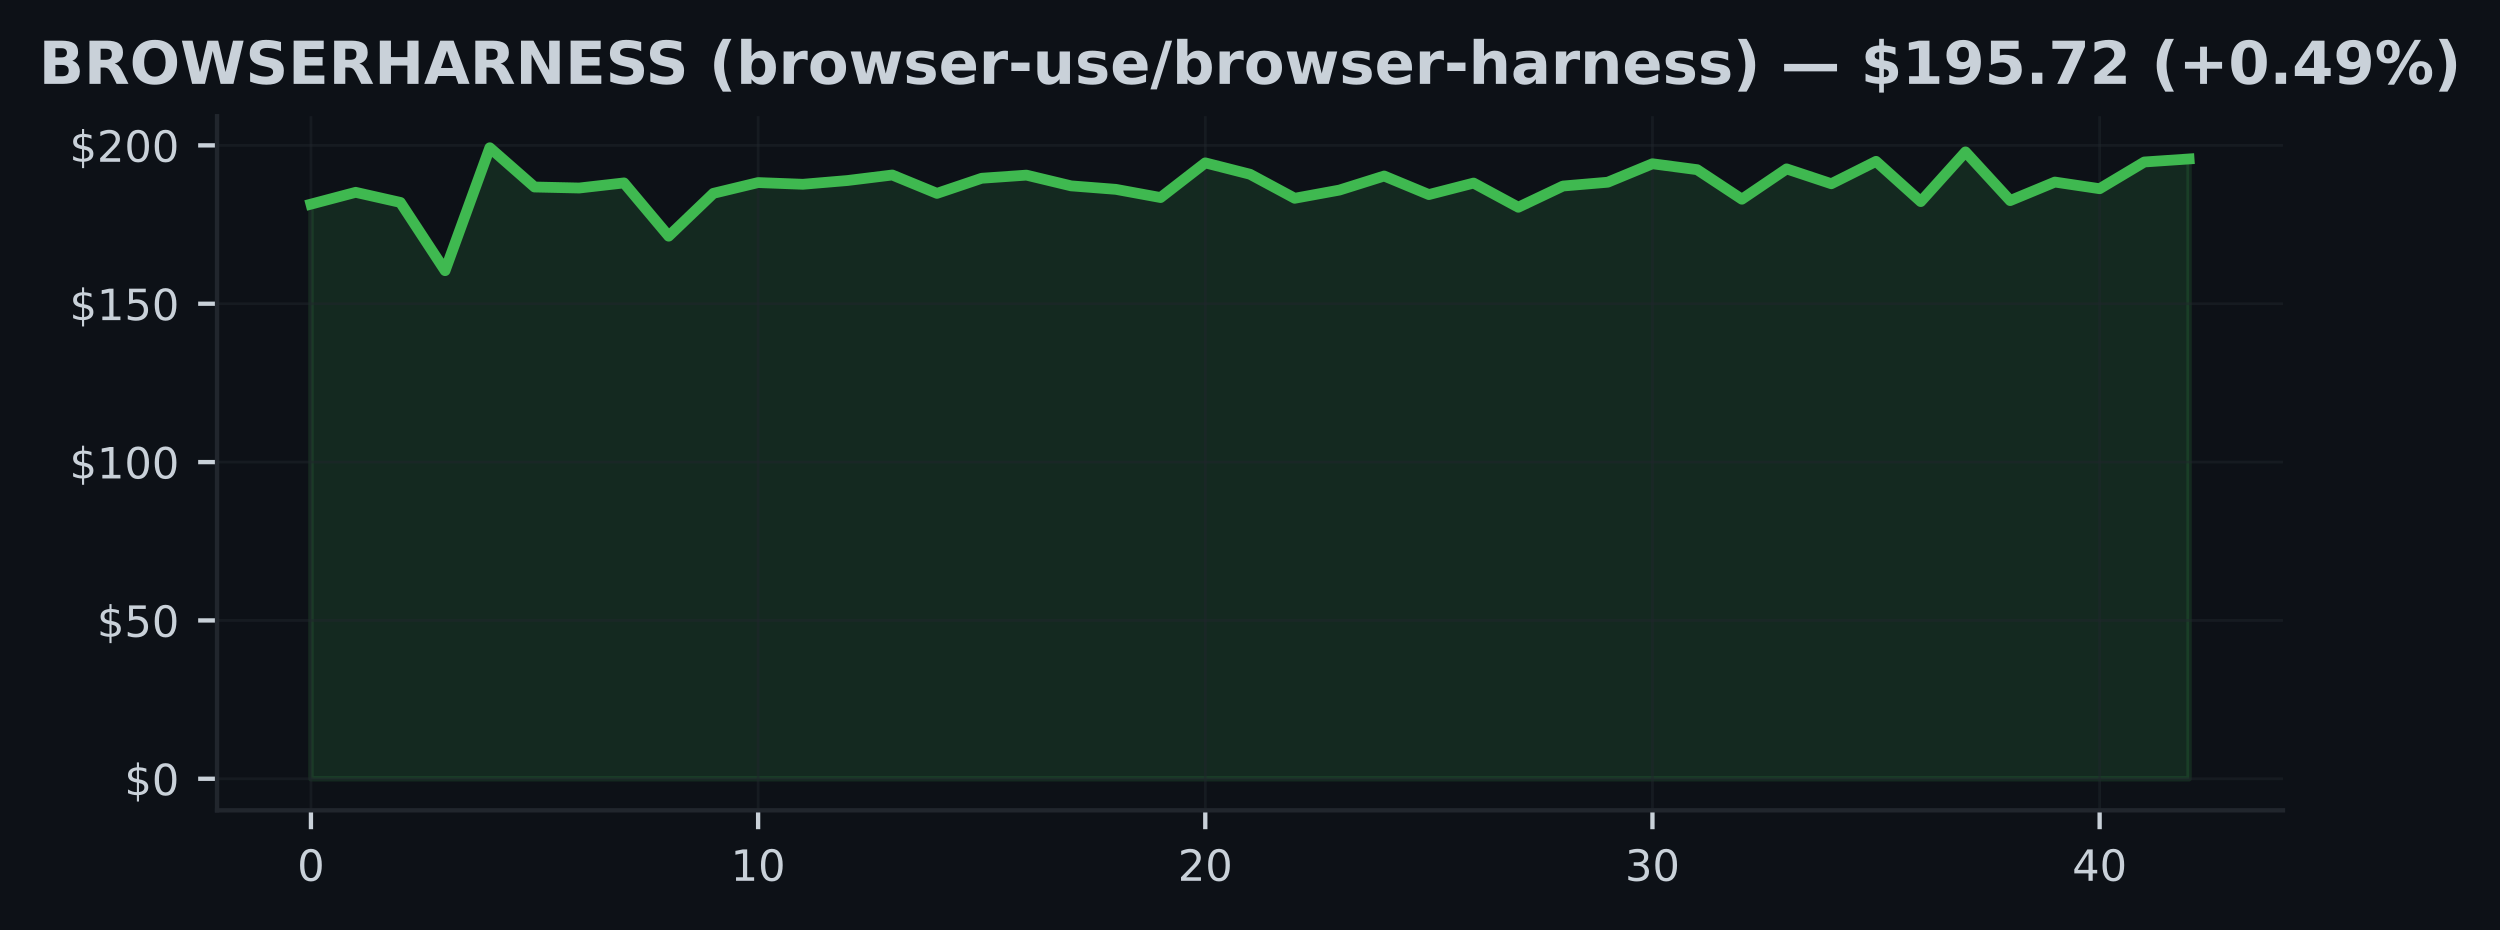
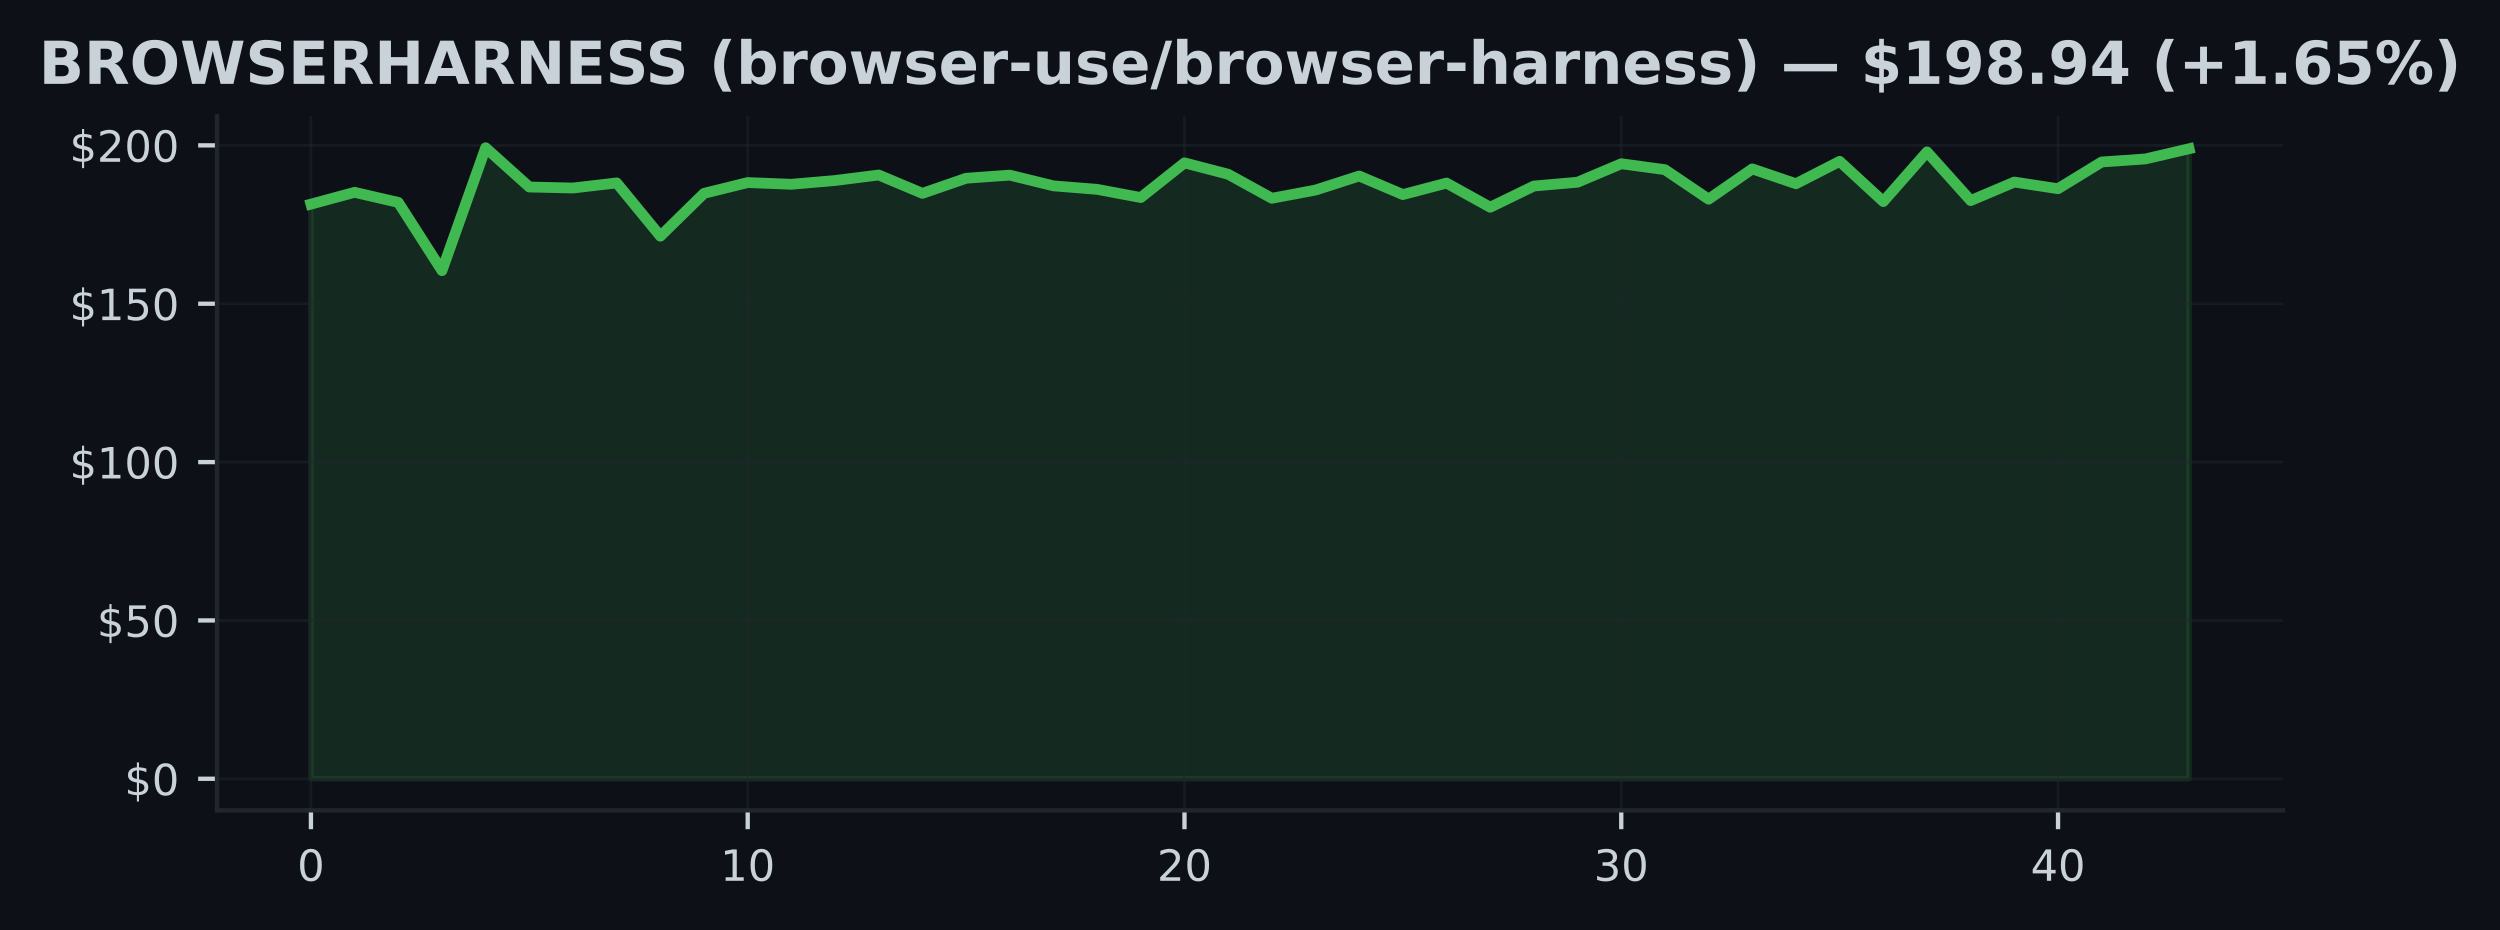
<svg xmlns="http://www.w3.org/2000/svg" xmlns:xlink="http://www.w3.org/1999/xlink" width="463.76pt" height="172.518pt" viewBox="0 0 463.76 172.518" version="1.1">
  <defs>
    <style type="text/css">*{stroke-linejoin: round; stroke-linecap: butt}</style>
  </defs>
  <g id="figure_1">
    <g id="patch_1">
      <path d="M 0 172.518  L 463.76 172.518  L 463.76 0  L 0 0  z " style="fill: #0d1117" />
    </g>
    <g id="axes_1">
      <g id="patch_2">
        <path d="M 40.26 150.318  L 423.5 150.318  L 423.5 21.558  L 40.26 21.558  z " style="fill: #0d1117" />
      </g>
      <g id="FillBetweenPolyCollection_1">
        <defs>
-           <path id="m1621b77b26" d="M 57.68 -28.053  L 57.68 -134.65  L 65.975 -136.841  L 74.271 -134.967  L 82.566 -122.313  L 90.861 -145.107  L 99.156 -137.828  L 107.452 -137.64  L 115.747 -138.586  L 124.042 -128.711  L 132.337 -136.653  L 140.633 -138.651  L 148.928 -138.334  L 157.223 -139.033  L 165.518 -140.055  L 173.813 -136.648  L 182.109 -139.45  L 190.404 -140.031  L 198.699 -138.04  L 206.994 -137.394  L 215.29 -135.872  L 223.585 -142.305  L 231.88 -140.196  L 240.175 -135.737  L 248.471 -137.259  L 256.766 -139.867  L 265.061 -136.424  L 273.356 -138.557  L 281.652 -134.074  L 289.947 -138.011  L 298.242 -138.716  L 306.537 -142.141  L 314.833 -141.042  L 323.128 -135.567  L 331.423 -141.189  L 339.718 -138.434  L 348.013 -142.587  L 356.309 -135.126  L 364.604 -144.338  L 372.899 -135.308  L 381.194 -138.745  L 389.49 -137.511  L 397.785 -142.47  L 406.08 -143.033  L 406.08 -28.053  L 406.08 -28.053  L 397.785 -28.053  L 389.49 -28.053  L 381.194 -28.053  L 372.899 -28.053  L 364.604 -28.053  L 356.309 -28.053  L 348.013 -28.053  L 339.718 -28.053  L 331.423 -28.053  L 323.128 -28.053  L 314.833 -28.053  L 306.537 -28.053  L 298.242 -28.053  L 289.947 -28.053  L 281.652 -28.053  L 273.356 -28.053  L 265.061 -28.053  L 256.766 -28.053  L 248.471 -28.053  L 240.175 -28.053  L 231.88 -28.053  L 223.585 -28.053  L 215.29 -28.053  L 206.994 -28.053  L 198.699 -28.053  L 190.404 -28.053  L 182.109 -28.053  L 173.813 -28.053  L 165.518 -28.053  L 157.223 -28.053  L 148.928 -28.053  L 140.633 -28.053  L 132.337 -28.053  L 124.042 -28.053  L 115.747 -28.053  L 107.452 -28.053  L 99.156 -28.053  L 90.861 -28.053  L 82.566 -28.053  L 74.271 -28.053  L 65.975 -28.053  L 57.68 -28.053  z " style="stroke: #3fb950; stroke-opacity: 0.15" />
+           <path id="me606042636" d="M 57.68 -28.053  L 57.68 -134.65  L 65.782 -136.841  L 73.885 -134.967  L 81.987 -122.313  L 90.089 -145.107  L 98.192 -137.828  L 106.294 -137.64  L 114.396 -138.586  L 122.499 -128.711  L 130.601 -136.653  L 138.703 -138.651  L 146.806 -138.334  L 154.908 -139.033  L 163.01 -140.055  L 171.113 -136.648  L 179.215 -139.45  L 187.317 -140.031  L 195.42 -138.04  L 203.522 -137.394  L 211.624 -135.872  L 219.727 -142.305  L 227.829 -140.196  L 235.931 -135.737  L 244.034 -137.259  L 252.136 -139.867  L 260.238 -136.424  L 268.341 -138.557  L 276.443 -134.074  L 284.545 -138.011  L 292.648 -138.716  L 300.75 -142.141  L 308.852 -141.042  L 316.955 -135.567  L 325.057 -141.189  L 333.159 -138.434  L 341.262 -142.587  L 349.364 -135.126  L 357.466 -144.338  L 365.569 -135.308  L 373.671 -138.745  L 381.773 -137.511  L 389.876 -142.47  L 397.978 -143.033  L 406.08 -144.925  L 406.08 -28.053  L 406.08 -28.053  L 397.978 -28.053  L 389.876 -28.053  L 381.773 -28.053  L 373.671 -28.053  L 365.569 -28.053  L 357.466 -28.053  L 349.364 -28.053  L 341.262 -28.053  L 333.159 -28.053  L 325.057 -28.053  L 316.955 -28.053  L 308.852 -28.053  L 300.75 -28.053  L 292.648 -28.053  L 284.545 -28.053  L 276.443 -28.053  L 268.341 -28.053  L 260.238 -28.053  L 252.136 -28.053  L 244.034 -28.053  L 235.931 -28.053  L 227.829 -28.053  L 219.727 -28.053  L 211.624 -28.053  L 203.522 -28.053  L 195.42 -28.053  L 187.317 -28.053  L 179.215 -28.053  L 171.113 -28.053  L 163.01 -28.053  L 154.908 -28.053  L 146.806 -28.053  L 138.703 -28.053  L 130.601 -28.053  L 122.499 -28.053  L 114.396 -28.053  L 106.294 -28.053  L 98.192 -28.053  L 90.089 -28.053  L 81.987 -28.053  L 73.885 -28.053  L 65.782 -28.053  L 57.68 -28.053  z " style="stroke: #3fb950; stroke-opacity: 0.15" />
        </defs>
-         <g clip-path="url(#pc446d6e7af)">
-           <use xlink:href="#m1621b77b26" x="0" y="172.518" style="fill: #3fb950; fill-opacity: 0.15; stroke: #3fb950; stroke-opacity: 0.15" />
+         <g clip-path="url(#pb48c96a2be)">
+           <use xlink:href="#me606042636" x="0" y="172.518" style="fill: #3fb950; fill-opacity: 0.15; stroke: #3fb950; stroke-opacity: 0.15" />
        </g>
      </g>
      <g id="matplotlib.axis_1">
        <g id="xtick_1">
          <g id="line2d_1">
-             <path d="M 57.68 150.318  L 57.68 21.558  " clip-path="url(#pc446d6e7af)" style="fill: none; stroke: #21262d; stroke-opacity: 0.5; stroke-width: 0.5; stroke-linecap: square" />
+             <path d="M 57.68 150.318  L 57.68 21.558  " clip-path="url(#pb48c96a2be)" style="fill: none; stroke: #21262d; stroke-opacity: 0.5; stroke-width: 0.5; stroke-linecap: square" />
          </g>
          <g id="line2d_2">
            <defs>
-               <path id="mf101bcd5a7" d="M 0 0  L 0 3.5  " style="stroke: #c9d1d9; stroke-width: 0.8" />
+               <path id="mbab43bdc6f" d="M 0 0  L 0 3.5  " style="stroke: #c9d1d9; stroke-width: 0.8" />
            </defs>
            <g>
-               <use xlink:href="#mf101bcd5a7" x="57.68" y="150.318" style="fill: #c9d1d9; stroke: #c9d1d9; stroke-width: 0.8" />
+               <use xlink:href="#mbab43bdc6f" x="57.68" y="150.318" style="fill: #c9d1d9; stroke: #c9d1d9; stroke-width: 0.8" />
            </g>
          </g>
          <g id="text_1">
            <g style="fill: #c9d1d9" transform="translate(55.13516 163.3964) scale(0.08 -0.08)">
              <defs>
                <path id="DejaVuSans-13" d="M 2034 4250  Q 1547 4250 1301 3770  Q 1056 3291 1056 2328  Q 1056 1369 1301 889  Q 1547 409 2034 409  Q 2525 409 2770 889  Q 3016 1369 3016 2328  Q 3016 3291 2770 3770  Q 2525 4250 2034 4250  z M 2034 4750  Q 2819 4750 3233 4129  Q 3647 3509 3647 2328  Q 3647 1150 3233 529  Q 2819 -91 2034 -91  Q 1250 -91 836 529  Q 422 1150 422 2328  Q 422 3509 836 4129  Q 1250 4750 2034 4750  z " transform="scale(0.015625)" />
              </defs>
              <use xlink:href="#DejaVuSans-13" />
            </g>
          </g>
        </g>
        <g id="xtick_2">
          <g id="line2d_3">
-             <path d="M 140.633 150.318  L 140.633 21.558  " clip-path="url(#pc446d6e7af)" style="fill: none; stroke: #21262d; stroke-opacity: 0.5; stroke-width: 0.5; stroke-linecap: square" />
+             <path d="M 138.703 150.318  L 138.703 21.558  " clip-path="url(#pb48c96a2be)" style="fill: none; stroke: #21262d; stroke-opacity: 0.5; stroke-width: 0.5; stroke-linecap: square" />
          </g>
          <g id="line2d_4">
            <g>
-               <use xlink:href="#mf101bcd5a7" x="140.633" y="150.318" style="fill: #c9d1d9; stroke: #c9d1d9; stroke-width: 0.8" />
+               <use xlink:href="#mbab43bdc6f" x="138.703" y="150.318" style="fill: #c9d1d9; stroke: #c9d1d9; stroke-width: 0.8" />
            </g>
          </g>
          <g id="text_2">
-             <g style="fill: #c9d1d9" transform="translate(135.5425 163.3964) scale(0.08 -0.08)">
+             <g style="fill: #c9d1d9" transform="translate(133.6134 163.3964) scale(0.08 -0.08)">
              <defs>
                <path id="DejaVuSans-14" d="M 794 531  L 1825 531  L 1825 4091  L 703 3866  L 703 4441  L 1819 4666  L 2450 4666  L 2450 531  L 3481 531  L 3481 0  L 794 0  L 794 531  z " transform="scale(0.015625)" />
              </defs>
              <use xlink:href="#DejaVuSans-14" />
              <use xlink:href="#DejaVuSans-13" transform="translate(63.625 0)" />
            </g>
          </g>
        </g>
        <g id="xtick_3">
          <g id="line2d_5">
-             <path d="M 223.585 150.318  L 223.585 21.558  " clip-path="url(#pc446d6e7af)" style="fill: none; stroke: #21262d; stroke-opacity: 0.5; stroke-width: 0.5; stroke-linecap: square" />
+             <path d="M 219.727 150.318  L 219.727 21.558  " clip-path="url(#pb48c96a2be)" style="fill: none; stroke: #21262d; stroke-opacity: 0.5; stroke-width: 0.5; stroke-linecap: square" />
          </g>
          <g id="line2d_6">
            <g>
-               <use xlink:href="#mf101bcd5a7" x="223.585" y="150.318" style="fill: #c9d1d9; stroke: #c9d1d9; stroke-width: 0.8" />
+               <use xlink:href="#mbab43bdc6f" x="219.727" y="150.318" style="fill: #c9d1d9; stroke: #c9d1d9; stroke-width: 0.8" />
            </g>
          </g>
          <g id="text_3">
-             <g style="fill: #c9d1d9" transform="translate(218.4949 163.3964) scale(0.08 -0.08)">
+             <g style="fill: #c9d1d9" transform="translate(214.6367 163.3964) scale(0.08 -0.08)">
              <defs>
                <path id="DejaVuSans-15" d="M 1228 531  L 3431 531  L 3431 0  L 469 0  L 469 531  Q 828 903 1448 1529  Q 2069 2156 2228 2338  Q 2531 2678 2651 2914  Q 2772 3150 2772 3378  Q 2772 3750 2511 3984  Q 2250 4219 1831 4219  Q 1534 4219 1204 4116  Q 875 4013 500 3803  L 500 4441  Q 881 4594 1212 4672  Q 1544 4750 1819 4750  Q 2544 4750 2975 4387  Q 3406 4025 3406 3419  Q 3406 3131 3298 2873  Q 3191 2616 2906 2266  Q 2828 2175 2409 1742  Q 1991 1309 1228 531  z " transform="scale(0.015625)" />
              </defs>
              <use xlink:href="#DejaVuSans-15" />
              <use xlink:href="#DejaVuSans-13" transform="translate(63.625 0)" />
            </g>
          </g>
        </g>
        <g id="xtick_4">
          <g id="line2d_7">
-             <path d="M 306.537 150.318  L 306.537 21.558  " clip-path="url(#pc446d6e7af)" style="fill: none; stroke: #21262d; stroke-opacity: 0.5; stroke-width: 0.5; stroke-linecap: square" />
+             <path d="M 300.75 150.318  L 300.75 21.558  " clip-path="url(#pb48c96a2be)" style="fill: none; stroke: #21262d; stroke-opacity: 0.5; stroke-width: 0.5; stroke-linecap: square" />
          </g>
          <g id="line2d_8">
            <g>
-               <use xlink:href="#mf101bcd5a7" x="306.537" y="150.318" style="fill: #c9d1d9; stroke: #c9d1d9; stroke-width: 0.8" />
+               <use xlink:href="#mbab43bdc6f" x="300.75" y="150.318" style="fill: #c9d1d9; stroke: #c9d1d9; stroke-width: 0.8" />
            </g>
          </g>
          <g id="text_4">
-             <g style="fill: #c9d1d9" transform="translate(301.4473 163.3964) scale(0.08 -0.08)">
+             <g style="fill: #c9d1d9" transform="translate(295.6599 163.3964) scale(0.08 -0.08)">
              <defs>
                <path id="DejaVuSans-16" d="M 2597 2516  Q 3050 2419 3304 2112  Q 3559 1806 3559 1356  Q 3559 666 3084 287  Q 2609 -91 1734 -91  Q 1441 -91 1130 -33  Q 819 25 488 141  L 488 750  Q 750 597 1062 519  Q 1375 441 1716 441  Q 2309 441 2620 675  Q 2931 909 2931 1356  Q 2931 1769 2642 2001  Q 2353 2234 1838 2234  L 1294 2234  L 1294 2753  L 1863 2753  Q 2328 2753 2575 2939  Q 2822 3125 2822 3475  Q 2822 3834 2567 4026  Q 2313 4219 1838 4219  Q 1578 4219 1281 4162  Q 984 4106 628 3988  L 628 4550  Q 988 4650 1302 4700  Q 1616 4750 1894 4750  Q 2613 4750 3031 4423  Q 3450 4097 3450 3541  Q 3450 3153 3228 2886  Q 3006 2619 2597 2516  z " transform="scale(0.015625)" />
              </defs>
              <use xlink:href="#DejaVuSans-16" />
              <use xlink:href="#DejaVuSans-13" transform="translate(63.625 0)" />
            </g>
          </g>
        </g>
        <g id="xtick_5">
          <g id="line2d_9">
-             <path d="M 389.49 150.318  L 389.49 21.558  " clip-path="url(#pc446d6e7af)" style="fill: none; stroke: #21262d; stroke-opacity: 0.5; stroke-width: 0.5; stroke-linecap: square" />
+             <path d="M 381.773 150.318  L 381.773 21.558  " clip-path="url(#pb48c96a2be)" style="fill: none; stroke: #21262d; stroke-opacity: 0.5; stroke-width: 0.5; stroke-linecap: square" />
          </g>
          <g id="line2d_10">
            <g>
-               <use xlink:href="#mf101bcd5a7" x="389.49" y="150.318" style="fill: #c9d1d9; stroke: #c9d1d9; stroke-width: 0.8" />
+               <use xlink:href="#mbab43bdc6f" x="381.773" y="150.318" style="fill: #c9d1d9; stroke: #c9d1d9; stroke-width: 0.8" />
            </g>
          </g>
          <g id="text_5">
-             <g style="fill: #c9d1d9" transform="translate(384.3997 163.3964) scale(0.08 -0.08)">
+             <g style="fill: #c9d1d9" transform="translate(376.6832 163.3964) scale(0.08 -0.08)">
              <defs>
                <path id="DejaVuSans-17" d="M 2419 4116  L 825 1625  L 2419 1625  L 2419 4116  z M 2253 4666  L 3047 4666  L 3047 1625  L 3713 1625  L 3713 1100  L 3047 1100  L 3047 0  L 2419 0  L 2419 1100  L 313 1100  L 313 1709  L 2253 4666  z " transform="scale(0.015625)" />
              </defs>
              <use xlink:href="#DejaVuSans-17" />
              <use xlink:href="#DejaVuSans-13" transform="translate(63.625 0)" />
            </g>
          </g>
        </g>
      </g>
      <g id="matplotlib.axis_2">
        <g id="ytick_1">
          <g id="line2d_11">
-             <path d="M 40.26 144.466  L 423.5 144.466  " clip-path="url(#pc446d6e7af)" style="fill: none; stroke: #21262d; stroke-opacity: 0.5; stroke-width: 0.5; stroke-linecap: square" />
+             <path d="M 40.26 144.466  L 423.5 144.466  " clip-path="url(#pb48c96a2be)" style="fill: none; stroke: #21262d; stroke-opacity: 0.5; stroke-width: 0.5; stroke-linecap: square" />
          </g>
          <g id="line2d_12">
            <defs>
-               <path id="m8828576a50" d="M 0 0  L -3.5 0  " style="stroke: #c9d1d9; stroke-width: 0.8" />
+               <path id="me2afffc060" d="M 0 0  L -3.5 0  " style="stroke: #c9d1d9; stroke-width: 0.8" />
            </defs>
            <g>
-               <use xlink:href="#m8828576a50" x="40.26" y="144.466" style="fill: #c9d1d9; stroke: #c9d1d9; stroke-width: 0.8" />
+               <use xlink:href="#me2afffc060" x="40.26" y="144.466" style="fill: #c9d1d9; stroke: #c9d1d9; stroke-width: 0.8" />
            </g>
          </g>
          <g id="text_6">
            <g style="fill: #c9d1d9" transform="translate(23.08016 147.5049) scale(0.08 -0.08)">
              <defs>
                <path id="DejaVuSans-7" d="M 2163 -941  L 1850 -941  L 1847 0  Q 1519 6 1191 76  Q 863 147 531 288  L 531 850  Q 850 650 1176 548  Q 1503 447 1850 444  L 1850 1869  Q 1159 1981 845 2250  Q 531 2519 531 2988  Q 531 3497 872 3790  Q 1213 4084 1850 4128  L 1850 4863  L 2163 4863  L 2163 4138  Q 2453 4125 2725 4076  Q 2997 4028 3256 3944  L 3256 3397  Q 2997 3528 2723 3600  Q 2450 3672 2163 3684  L 2163 2350  Q 2872 2241 3206 1959  Q 3541 1678 3541 1191  Q 3541 663 3186 358  Q 2831 53 2163 6  L 2163 -941  z M 1850 2406  L 1850 3688  Q 1488 3647 1297 3481  Q 1106 3316 1106 3041  Q 1106 2772 1282 2622  Q 1459 2472 1850 2406  z M 2163 1806  L 2163 453  Q 2559 506 2761 678  Q 2963 850 2963 1131  Q 2963 1406 2770 1568  Q 2578 1731 2163 1806  z " transform="scale(0.015625)" />
              </defs>
              <use xlink:href="#DejaVuSans-7" />
              <use xlink:href="#DejaVuSans-13" transform="translate(63.625 0)" />
            </g>
          </g>
        </g>
        <g id="ytick_2">
          <g id="line2d_13">
-             <path d="M 40.26 115.092  L 423.5 115.092  " clip-path="url(#pc446d6e7af)" style="fill: none; stroke: #21262d; stroke-opacity: 0.5; stroke-width: 0.5; stroke-linecap: square" />
+             <path d="M 40.26 115.092  L 423.5 115.092  " clip-path="url(#pb48c96a2be)" style="fill: none; stroke: #21262d; stroke-opacity: 0.5; stroke-width: 0.5; stroke-linecap: square" />
          </g>
          <g id="line2d_14">
            <g>
-               <use xlink:href="#m8828576a50" x="40.26" y="115.092" style="fill: #c9d1d9; stroke: #c9d1d9; stroke-width: 0.8" />
+               <use xlink:href="#me2afffc060" x="40.26" y="115.092" style="fill: #c9d1d9; stroke: #c9d1d9; stroke-width: 0.8" />
            </g>
          </g>
          <g id="text_7">
            <g style="fill: #c9d1d9" transform="translate(17.99016 118.1311) scale(0.08 -0.08)">
              <defs>
                <path id="DejaVuSans-18" d="M 691 4666  L 3169 4666  L 3169 4134  L 1269 4134  L 1269 2991  Q 1406 3038 1543 3061  Q 1681 3084 1819 3084  Q 2600 3084 3056 2656  Q 3513 2228 3513 1497  Q 3513 744 3044 326  Q 2575 -91 1722 -91  Q 1428 -91 1123 -41  Q 819 9 494 109  L 494 744  Q 775 591 1075 516  Q 1375 441 1709 441  Q 2250 441 2565 725  Q 2881 1009 2881 1497  Q 2881 1984 2565 2268  Q 2250 2553 1709 2553  Q 1456 2553 1204 2497  Q 953 2441 691 2322  L 691 4666  z " transform="scale(0.015625)" />
              </defs>
              <use xlink:href="#DejaVuSans-7" />
              <use xlink:href="#DejaVuSans-18" transform="translate(63.625 0)" />
              <use xlink:href="#DejaVuSans-13" transform="translate(127.25 0)" />
            </g>
          </g>
        </g>
        <g id="ytick_3">
          <g id="line2d_15">
-             <path d="M 40.26 85.718  L 423.5 85.718  " clip-path="url(#pc446d6e7af)" style="fill: none; stroke: #21262d; stroke-opacity: 0.5; stroke-width: 0.5; stroke-linecap: square" />
+             <path d="M 40.26 85.718  L 423.5 85.718  " clip-path="url(#pb48c96a2be)" style="fill: none; stroke: #21262d; stroke-opacity: 0.5; stroke-width: 0.5; stroke-linecap: square" />
          </g>
          <g id="line2d_16">
            <g>
-               <use xlink:href="#m8828576a50" x="40.26" y="85.718" style="fill: #c9d1d9; stroke: #c9d1d9; stroke-width: 0.8" />
+               <use xlink:href="#me2afffc060" x="40.26" y="85.718" style="fill: #c9d1d9; stroke: #c9d1d9; stroke-width: 0.8" />
            </g>
          </g>
          <g id="text_8">
            <g style="fill: #c9d1d9" transform="translate(12.90016 88.75735) scale(0.08 -0.08)">
              <use xlink:href="#DejaVuSans-7" />
              <use xlink:href="#DejaVuSans-14" transform="translate(63.625 0)" />
              <use xlink:href="#DejaVuSans-13" transform="translate(127.25 0)" />
              <use xlink:href="#DejaVuSans-13" transform="translate(190.875 0)" />
            </g>
          </g>
        </g>
        <g id="ytick_4">
          <g id="line2d_17">
-             <path d="M 40.26 56.344  L 423.5 56.344  " clip-path="url(#pc446d6e7af)" style="fill: none; stroke: #21262d; stroke-opacity: 0.5; stroke-width: 0.5; stroke-linecap: square" />
+             <path d="M 40.26 56.344  L 423.5 56.344  " clip-path="url(#pb48c96a2be)" style="fill: none; stroke: #21262d; stroke-opacity: 0.5; stroke-width: 0.5; stroke-linecap: square" />
          </g>
          <g id="line2d_18">
            <g>
-               <use xlink:href="#m8828576a50" x="40.26" y="56.344" style="fill: #c9d1d9; stroke: #c9d1d9; stroke-width: 0.8" />
+               <use xlink:href="#me2afffc060" x="40.26" y="56.344" style="fill: #c9d1d9; stroke: #c9d1d9; stroke-width: 0.8" />
            </g>
          </g>
          <g id="text_9">
            <g style="fill: #c9d1d9" transform="translate(12.90016 59.38356) scale(0.08 -0.08)">
              <use xlink:href="#DejaVuSans-7" />
              <use xlink:href="#DejaVuSans-14" transform="translate(63.625 0)" />
              <use xlink:href="#DejaVuSans-18" transform="translate(127.25 0)" />
              <use xlink:href="#DejaVuSans-13" transform="translate(190.875 0)" />
            </g>
          </g>
        </g>
        <g id="ytick_5">
          <g id="line2d_19">
-             <path d="M 40.26 26.97  L 423.5 26.97  " clip-path="url(#pc446d6e7af)" style="fill: none; stroke: #21262d; stroke-opacity: 0.5; stroke-width: 0.5; stroke-linecap: square" />
+             <path d="M 40.26 26.97  L 423.5 26.97  " clip-path="url(#pb48c96a2be)" style="fill: none; stroke: #21262d; stroke-opacity: 0.5; stroke-width: 0.5; stroke-linecap: square" />
          </g>
          <g id="line2d_20">
            <g>
-               <use xlink:href="#m8828576a50" x="40.26" y="26.97" style="fill: #c9d1d9; stroke: #c9d1d9; stroke-width: 0.8" />
+               <use xlink:href="#me2afffc060" x="40.26" y="26.97" style="fill: #c9d1d9; stroke: #c9d1d9; stroke-width: 0.8" />
            </g>
          </g>
          <g id="text_10">
            <g style="fill: #c9d1d9" transform="translate(12.90016 30.00978) scale(0.08 -0.08)">
              <use xlink:href="#DejaVuSans-7" />
              <use xlink:href="#DejaVuSans-15" transform="translate(63.625 0)" />
              <use xlink:href="#DejaVuSans-13" transform="translate(127.25 0)" />
              <use xlink:href="#DejaVuSans-13" transform="translate(190.875 0)" />
            </g>
          </g>
        </g>
      </g>
      <g id="line2d_21">
-         <path d="M 57.68 37.868  L 65.975 35.677  L 74.271 37.551  L 82.566 50.205  L 90.861 27.411  L 99.156 34.69  L 107.452 34.878  L 115.747 33.932  L 124.042 43.807  L 132.337 35.865  L 140.633 33.867  L 148.928 34.185  L 157.223 33.486  L 165.518 32.463  L 173.813 35.871  L 182.109 33.068  L 190.404 32.487  L 198.699 34.478  L 206.994 35.125  L 215.29 36.646  L 223.585 30.213  L 231.88 32.322  L 240.175 36.781  L 248.471 35.26  L 256.766 32.651  L 265.061 36.094  L 273.356 33.961  L 281.652 38.444  L 289.947 34.508  L 298.242 33.803  L 306.537 30.378  L 314.833 31.476  L 323.128 36.952  L 331.423 31.329  L 339.718 34.085  L 348.013 29.931  L 356.309 37.392  L 364.604 28.181  L 372.899 37.21  L 381.194 33.773  L 389.49 35.007  L 397.785 30.049  L 406.08 29.485  " clip-path="url(#pc446d6e7af)" style="fill: none; stroke: #3fb950; stroke-width: 2; stroke-linecap: square" />
+         <path d="M 57.68 37.868  L 65.782 35.677  L 73.885 37.551  L 81.987 50.205  L 90.089 27.411  L 98.192 34.69  L 106.294 34.878  L 114.396 33.932  L 122.499 43.807  L 130.601 35.865  L 138.703 33.867  L 146.806 34.185  L 154.908 33.486  L 163.01 32.463  L 171.113 35.871  L 179.215 33.068  L 187.317 32.487  L 195.42 34.478  L 203.522 35.125  L 211.624 36.646  L 219.727 30.213  L 227.829 32.322  L 235.931 36.781  L 244.034 35.26  L 252.136 32.651  L 260.238 36.094  L 268.341 33.961  L 276.443 38.444  L 284.545 34.508  L 292.648 33.803  L 300.75 30.378  L 308.852 31.476  L 316.955 36.952  L 325.057 31.329  L 333.159 34.085  L 341.262 29.931  L 349.364 37.392  L 357.466 28.181  L 365.569 37.21  L 373.671 33.773  L 381.773 35.007  L 389.876 30.049  L 397.978 29.485  L 406.08 27.593  " clip-path="url(#pb48c96a2be)" style="fill: none; stroke: #3fb950; stroke-width: 2; stroke-linecap: square" />
      </g>
      <g id="patch_3">
        <path d="M 40.26 150.318  L 40.26 21.558  " style="fill: none; stroke: #21262d; stroke-width: 0.8; stroke-linejoin: miter; stroke-linecap: square" />
      </g>
      <g id="patch_4">
        <path d="M 40.26 150.318  L 423.5 150.318  " style="fill: none; stroke: #21262d; stroke-width: 0.8; stroke-linejoin: miter; stroke-linecap: square" />
      </g>
      <g id="text_11">
        <g style="fill: #c9d1d9" transform="translate(7.2 15.55828) scale(0.11 -0.11)">
          <defs>
            <path id="DejaVuSans-Bold-25" d="M 2456 2859  Q 2741 2859 2887 2984  Q 3034 3109 3034 3353  Q 3034 3594 2887 3720  Q 2741 3847 2456 3847  L 1791 3847  L 1791 2859  L 2456 2859  z M 2497 819  Q 2859 819 3042 972  Q 3225 1125 3225 1434  Q 3225 1738 3044 1889  Q 2863 2041 2497 2041  L 1791 2041  L 1791 819  L 2497 819  z M 3616 2497  Q 4003 2384 4215 2081  Q 4428 1778 4428 1338  Q 4428 663 3972 331  Q 3516 0 2584 0  L 588 0  L 588 4666  L 2394 4666  Q 3366 4666 3802 4372  Q 4238 4078 4238 3431  Q 4238 3091 4078 2852  Q 3919 2613 3616 2497  z " transform="scale(0.015625)" />
            <path id="DejaVuSans-Bold-35" d="M 2297 2597  Q 2675 2597 2839 2737  Q 3003 2878 3003 3200  Q 3003 3519 2839 3656  Q 2675 3794 2297 3794  L 1791 3794  L 1791 2597  L 2297 2597  z M 1791 1766  L 1791 0  L 588 0  L 588 4666  L 2425 4666  Q 3347 4666 3776 4356  Q 4206 4047 4206 3378  Q 4206 2916 3982 2619  Q 3759 2322 3309 2181  Q 3556 2125 3751 1926  Q 3947 1728 4147 1325  L 4800 0  L 3519 0  L 2950 1159  Q 2778 1509 2601 1637  Q 2425 1766 2131 1766  L 1791 1766  z " transform="scale(0.015625)" />
            <path id="DejaVuSans-Bold-32" d="M 2719 3878  Q 2169 3878 1866 3472  Q 1563 3066 1563 2328  Q 1563 1594 1866 1187  Q 2169 781 2719 781  Q 3272 781 3575 1187  Q 3878 1594 3878 2328  Q 3878 3066 3575 3472  Q 3272 3878 2719 3878  z M 2719 4750  Q 3844 4750 4481 4106  Q 5119 3463 5119 2328  Q 5119 1197 4481 553  Q 3844 -91 2719 -91  Q 1597 -91 958 553  Q 319 1197 319 2328  Q 319 3463 958 4106  Q 1597 4750 2719 4750  z " transform="scale(0.015625)" />
            <path id="DejaVuSans-Bold-3a" d="M 191 4666  L 1344 4666  L 2150 1275  L 2950 4666  L 4109 4666  L 4909 1275  L 5716 4666  L 6859 4666  L 5759 0  L 4372 0  L 3525 3547  L 2688 0  L 1300 0  L 191 4666  z " transform="scale(0.015625)" />
            <path id="DejaVuSans-Bold-36" d="M 3834 4519  L 3834 3531  Q 3450 3703 3084 3790  Q 2719 3878 2394 3878  Q 1963 3878 1756 3759  Q 1550 3641 1550 3391  Q 1550 3203 1689 3098  Q 1828 2994 2194 2919  L 2706 2816  Q 3484 2659 3812 2340  Q 4141 2022 4141 1434  Q 4141 663 3683 286  Q 3225 -91 2284 -91  Q 1841 -91 1394 -6  Q 947 78 500 244  L 500 1259  Q 947 1022 1364 901  Q 1781 781 2169 781  Q 2563 781 2772 912  Q 2981 1044 2981 1288  Q 2981 1506 2839 1625  Q 2697 1744 2272 1838  L 1806 1941  Q 1106 2091 782 2419  Q 459 2747 459 3303  Q 459 4000 909 4375  Q 1359 4750 2203 4750  Q 2588 4750 2994 4692  Q 3400 4634 3834 4519  z " transform="scale(0.015625)" />
            <path id="DejaVuSans-Bold-28" d="M 588 4666  L 3834 4666  L 3834 3756  L 1791 3756  L 1791 2888  L 3713 2888  L 3713 1978  L 1791 1978  L 1791 909  L 3903 909  L 3903 0  L 588 0  L 588 4666  z " transform="scale(0.015625)" />
            <path id="DejaVuSans-Bold-2b" d="M 588 4666  L 1791 4666  L 1791 2888  L 3566 2888  L 3566 4666  L 4769 4666  L 4769 0  L 3566 0  L 3566 1978  L 1791 1978  L 1791 0  L 588 0  L 588 4666  z " transform="scale(0.015625)" />
            <path id="DejaVuSans-Bold-24" d="M 3419 850  L 1538 850  L 1241 0  L 31 0  L 1759 4666  L 3194 4666  L 4922 0  L 3713 0  L 3419 850  z M 1838 1716  L 3116 1716  L 2478 3572  L 1838 1716  z " transform="scale(0.015625)" />
            <path id="DejaVuSans-Bold-31" d="M 588 4666  L 1931 4666  L 3628 1466  L 3628 4666  L 4769 4666  L 4769 0  L 3425 0  L 1728 3200  L 1728 0  L 588 0  L 588 4666  z " transform="scale(0.015625)" />
            <path id="DejaVuSans-Bold-3" transform="scale(0.015625)" />
            <path id="DejaVuSans-Bold-b" d="M 2413 -844  L 1484 -844  Q 1006 -72 778 623  Q 550 1319 550 2003  Q 550 2688 779 3389  Q 1009 4091 1484 4856  L 2413 4856  Q 2013 4116 1813 3408  Q 1613 2700 1613 2009  Q 1613 1319 1811 609  Q 2009 -100 2413 -844  z " transform="scale(0.015625)" />
            <path id="DejaVuSans-Bold-45" d="M 2400 722  Q 2759 722 2948 984  Q 3138 1247 3138 1747  Q 3138 2247 2948 2509  Q 2759 2772 2400 2772  Q 2041 2772 1848 2508  Q 1656 2244 1656 1747  Q 1656 1250 1848 986  Q 2041 722 2400 722  z M 1656 2988  Q 1888 3294 2169 3439  Q 2450 3584 2816 3584  Q 3463 3584 3878 3070  Q 4294 2556 4294 1747  Q 4294 938 3878 423  Q 3463 -91 2816 -91  Q 2450 -91 2169 54  Q 1888 200 1656 506  L 1656 0  L 538 0  L 538 4863  L 1656 4863  L 1656 2988  z " transform="scale(0.015625)" />
            <path id="DejaVuSans-Bold-55" d="M 3138 2547  Q 2991 2616 2845 2648  Q 2700 2681 2553 2681  Q 2122 2681 1889 2404  Q 1656 2128 1656 1613  L 1656 0  L 538 0  L 538 3500  L 1656 3500  L 1656 2925  Q 1872 3269 2151 3426  Q 2431 3584 2822 3584  Q 2878 3584 2943 3579  Q 3009 3575 3134 3559  L 3138 2547  z " transform="scale(0.015625)" />
            <path id="DejaVuSans-Bold-52" d="M 2203 2784  Q 1831 2784 1636 2517  Q 1441 2250 1441 1747  Q 1441 1244 1636 976  Q 1831 709 2203 709  Q 2569 709 2762 976  Q 2956 1244 2956 1747  Q 2956 2250 2762 2517  Q 2569 2784 2203 2784  z M 2203 3584  Q 3106 3584 3614 3096  Q 4122 2609 4122 1747  Q 4122 884 3614 396  Q 3106 -91 2203 -91  Q 1297 -91 786 396  Q 275 884 275 1747  Q 275 2609 786 3096  Q 1297 3584 2203 3584  z " transform="scale(0.015625)" />
            <path id="DejaVuSans-Bold-5a" d="M 225 3500  L 1313 3500  L 1900 1088  L 2491 3500  L 3425 3500  L 4013 1113  L 4603 3500  L 5691 3500  L 4769 0  L 3547 0  L 2956 2406  L 2369 0  L 1147 0  L 225 3500  z " transform="scale(0.015625)" />
            <path id="DejaVuSans-Bold-56" d="M 3272 3391  L 3272 2541  Q 2913 2691 2578 2766  Q 2244 2841 1947 2841  Q 1628 2841 1473 2761  Q 1319 2681 1319 2516  Q 1319 2381 1436 2309  Q 1553 2238 1856 2203  L 2053 2175  Q 2913 2066 3209 1816  Q 3506 1566 3506 1031  Q 3506 472 3093 190  Q 2681 -91 1863 -91  Q 1516 -91 1145 -36  Q 775 19 384 128  L 384 978  Q 719 816 1070 734  Q 1422 653 1784 653  Q 2113 653 2278 743  Q 2444 834 2444 1013  Q 2444 1163 2330 1236  Q 2216 1309 1875 1350  L 1678 1375  Q 931 1469 631 1722  Q 331 1975 331 2491  Q 331 3047 712 3315  Q 1094 3584 1881 3584  Q 2191 3584 2531 3537  Q 2872 3491 3272 3391  z " transform="scale(0.015625)" />
            <path id="DejaVuSans-Bold-48" d="M 4031 1759  L 4031 1441  L 1416 1441  Q 1456 1047 1700 850  Q 1944 653 2381 653  Q 2734 653 3104 758  Q 3475 863 3866 1075  L 3866 213  Q 3469 63 3072 -14  Q 2675 -91 2278 -91  Q 1328 -91 801 392  Q 275 875 275 1747  Q 275 2603 792 3093  Q 1309 3584 2216 3584  Q 3041 3584 3536 3087  Q 4031 2591 4031 1759  z M 2881 2131  Q 2881 2450 2695 2645  Q 2509 2841 2209 2841  Q 1884 2841 1681 2658  Q 1478 2475 1428 2131  L 2881 2131  z " transform="scale(0.015625)" />
            <path id="DejaVuSans-Bold-10" d="M 347 2297  L 2309 2297  L 2309 1388  L 347 1388  L 347 2297  z " transform="scale(0.015625)" />
            <path id="DejaVuSans-Bold-58" d="M 500 1363  L 500 3500  L 1625 3500  L 1625 3150  Q 1625 2866 1622 2436  Q 1619 2006 1619 1863  Q 1619 1441 1641 1255  Q 1663 1069 1716 984  Q 1784 875 1895 815  Q 2006 756 2150 756  Q 2500 756 2700 1025  Q 2900 1294 2900 1772  L 2900 3500  L 4019 3500  L 4019 0  L 2900 0  L 2900 506  Q 2647 200 2364 54  Q 2081 -91 1741 -91  Q 1134 -91 817 281  Q 500 653 500 1363  z " transform="scale(0.015625)" />
            <path id="DejaVuSans-Bold-12" d="M 1644 4666  L 2338 4666  L 691 -594  L 0 -594  L 1644 4666  z " transform="scale(0.015625)" />
            <path id="DejaVuSans-Bold-4b" d="M 4056 2131  L 4056 0  L 2931 0  L 2931 347  L 2931 1625  Q 2931 2084 2911 2256  Q 2891 2428 2841 2509  Q 2775 2619 2662 2680  Q 2550 2741 2406 2741  Q 2056 2741 1856 2470  Q 1656 2200 1656 1722  L 1656 0  L 538 0  L 538 4863  L 1656 4863  L 1656 2988  Q 1909 3294 2193 3439  Q 2478 3584 2822 3584  Q 3428 3584 3742 3212  Q 4056 2841 4056 2131  z " transform="scale(0.015625)" />
            <path id="DejaVuSans-Bold-44" d="M 2106 1575  Q 1756 1575 1579 1456  Q 1403 1338 1403 1106  Q 1403 894 1545 773  Q 1688 653 1941 653  Q 2256 653 2472 879  Q 2688 1106 2688 1447  L 2688 1575  L 2106 1575  z M 3816 1997  L 3816 0  L 2688 0  L 2688 519  Q 2463 200 2181 54  Q 1900 -91 1497 -91  Q 953 -91 614 226  Q 275 544 275 1050  Q 275 1666 698 1953  Q 1122 2241 2028 2241  L 2688 2241  L 2688 2328  Q 2688 2594 2478 2717  Q 2269 2841 1825 2841  Q 1466 2841 1156 2769  Q 847 2697 581 2553  L 581 3406  Q 941 3494 1303 3539  Q 1666 3584 2028 3584  Q 2975 3584 3395 3211  Q 3816 2838 3816 1997  z " transform="scale(0.015625)" />
            <path id="DejaVuSans-Bold-51" d="M 4056 2131  L 4056 0  L 2931 0  L 2931 347  L 2931 1631  Q 2931 2084 2911 2256  Q 2891 2428 2841 2509  Q 2775 2619 2662 2680  Q 2550 2741 2406 2741  Q 2056 2741 1856 2470  Q 1656 2200 1656 1722  L 1656 0  L 538 0  L 538 3500  L 1656 3500  L 1656 2988  Q 1909 3294 2193 3439  Q 2478 3584 2822 3584  Q 3428 3584 3742 3212  Q 4056 2841 4056 2131  z " transform="scale(0.015625)" />
            <path id="DejaVuSans-Bold-c" d="M 513 -844  Q 913 -100 1113 609  Q 1313 1319 1313 2009  Q 1313 2700 1113 3408  Q 913 4116 513 4856  L 1441 4856  Q 1916 4091 2145 3389  Q 2375 2688 2375 2003  Q 2375 1319 2147 623  Q 1919 -72 1441 -844  L 513 -844  z " transform="scale(0.015625)" />
            <path id="DejaVuSans-Bold-af6" d="M 344 2156  L 6056 2156  L 6056 1350  L 344 1350  L 344 2156  z " transform="scale(0.015625)" />
            <path id="DejaVuSans-Bold-7" d="M 2484 -941  L 1978 -941  L 1975 0  Q 1584 16 1218 87  Q 853 159 506 288  L 506 1106  Q 866 922 1233 823  Q 1600 725 1978 713  L 1978 1684  L 1875 1703  Q 1128 1834 814 2115  Q 500 2397 500 2925  Q 500 3484 883 3798  Q 1266 4113 1975 4141  L 1978 4863  L 2484 4863  L 2484 4153  Q 2797 4128 3109 4075  Q 3422 4022 3738 3938  L 3738 3144  Q 3425 3275 3112 3348  Q 2800 3422 2484 3438  L 2484 2541  L 2584 2522  Q 3378 2397 3698 2105  Q 4019 1813 4019 1241  Q 4019 666 3637 358  Q 3256 50 2484 6  L 2484 -941  z M 1978 2613  L 1978 3428  Q 1756 3416 1623 3308  Q 1491 3200 1491 3034  Q 1491 2850 1612 2745  Q 1734 2641 1978 2613  z M 2484 1594  L 2484 725  Q 2756 728 2892 831  Q 3028 934 3028 1141  Q 3028 1353 2903 1458  Q 2778 1563 2484 1594  z " transform="scale(0.015625)" />
            <path id="DejaVuSans-Bold-14" d="M 750 831  L 1813 831  L 1813 3847  L 722 3622  L 722 4441  L 1806 4666  L 2950 4666  L 2950 831  L 4013 831  L 4013 0  L 750 0  L 750 831  z " transform="scale(0.015625)" />
            <path id="DejaVuSans-Bold-1c" d="M 641 103  L 641 966  Q 928 831 1190 764  Q 1453 697 1709 697  Q 2247 697 2547 995  Q 2847 1294 2900 1881  Q 2688 1725 2447 1647  Q 2206 1569 1925 1569  Q 1209 1569 770 1986  Q 331 2403 331 3084  Q 331 3838 820 4291  Q 1309 4744 2131 4744  Q 3044 4744 3544 4128  Q 4044 3513 4044 2388  Q 4044 1231 3459 570  Q 2875 -91 1856 -91  Q 1528 -91 1228 -42  Q 928 6 641 103  z M 2125 2350  Q 2441 2350 2600 2554  Q 2759 2759 2759 3169  Q 2759 3575 2600 3781  Q 2441 3988 2125 3988  Q 1809 3988 1650 3781  Q 1491 3575 1491 3169  Q 1491 2759 1650 2554  Q 1809 2350 2125 2350  z " transform="scale(0.015625)" />
+             <path id="DejaVuSans-Bold-1b" d="M 2228 2088  Q 1891 2088 1709 1903  Q 1528 1719 1528 1375  Q 1528 1031 1709 848  Q 1891 666 2228 666  Q 2563 666 2741 848  Q 2919 1031 2919 1375  Q 2919 1722 2741 1905  Q 2563 2088 2228 2088  z M 1350 2484  Q 925 2613 709 2878  Q 494 3144 494 3541  Q 494 4131 934 4440  Q 1375 4750 2228 4750  Q 3075 4750 3515 4442  Q 3956 4134 3956 3541  Q 3956 3144 3739 2878  Q 3522 2613 3097 2484  Q 3572 2353 3814 2058  Q 4056 1763 4056 1313  Q 4056 619 3595 264  Q 3134 -91 2228 -91  Q 1319 -91 855 264  Q 391 619 391 1313  Q 391 1763 633 2058  Q 875 2353 1350 2484  z M 1631 3419  Q 1631 3141 1786 2991  Q 1941 2841 2228 2841  Q 2509 2841 2662 2991  Q 2816 3141 2816 3419  Q 2816 3697 2662 3845  Q 2509 3994 2228 3994  Q 1941 3994 1786 3844  Q 1631 3694 1631 3419  z " transform="scale(0.015625)" />
+             <path id="DejaVuSans-Bold-11" d="M 653 1209  L 1778 1209  L 1778 0  L 653 0  L 653 1209  z " transform="scale(0.015625)" />
+             <path id="DejaVuSans-Bold-17" d="M 2356 3675  L 1038 1722  L 2356 1722  L 2356 3675  z M 2156 4666  L 3494 4666  L 3494 1722  L 4159 1722  L 4159 850  L 3494 850  L 3494 0  L 2356 0  L 2356 850  L 288 850  L 288 1881  L 2156 4666  z " transform="scale(0.015625)" />
+             <path id="DejaVuSans-Bold-e" d="M 3053 4013  L 3053 2375  L 4684 2375  L 4684 1638  L 3053 1638  L 3053 0  L 2309 0  L 2309 1638  L 678 1638  L 678 2375  L 2309 2375  L 2309 4013  L 3053 4013  z " transform="scale(0.015625)" />
+             <path id="DejaVuSans-Bold-19" d="M 2316 2303  Q 2000 2303 1842 2098  Q 1684 1894 1684 1484  Q 1684 1075 1842 870  Q 2000 666 2316 666  Q 2634 666 2792 870  Q 2950 1075 2950 1484  Q 2950 1894 2792 2098  Q 2634 2303 2316 2303  z M 3803 4544  L 3803 3681  Q 3506 3822 3243 3889  Q 2981 3956 2731 3956  Q 2194 3956 1894 3657  Q 1594 3359 1544 2772  Q 1750 2925 1990 3001  Q 2231 3078 2516 3078  Q 3231 3078 3670 2659  Q 4109 2241 4109 1563  Q 4109 813 3618 361  Q 3128 -91 2303 -91  Q 1394 -91 895 523  Q 397 1138 397 2266  Q 397 3422 980 4083  Q 1563 4744 2578 4744  Q 2900 4744 3203 4694  Q 3506 4644 3803 4544  z " transform="scale(0.015625)" />
            <path id="DejaVuSans-Bold-18" d="M 678 4666  L 3669 4666  L 3669 3781  L 1638 3781  L 1638 3059  Q 1775 3097 1914 3117  Q 2053 3138 2203 3138  Q 3056 3138 3531 2711  Q 4006 2284 4006 1522  Q 4006 766 3489 337  Q 2972 -91 2053 -91  Q 1656 -91 1267 -14  Q 878 63 494 219  L 494 1166  Q 875 947 1217 837  Q 1559 728 1863 728  Q 2300 728 2551 942  Q 2803 1156 2803 1522  Q 2803 1891 2551 2103  Q 2300 2316 1863 2316  Q 1603 2316 1309 2248  Q 1016 2181 678 2041  L 678 4666  z " transform="scale(0.015625)" />
-             <path id="DejaVuSans-Bold-11" d="M 653 1209  L 1778 1209  L 1778 0  L 653 0  L 653 1209  z " transform="scale(0.015625)" />
-             <path id="DejaVuSans-Bold-1a" d="M 428 4666  L 3944 4666  L 3944 3988  L 2125 0  L 953 0  L 2675 3781  L 428 3781  L 428 4666  z " transform="scale(0.015625)" />
-             <path id="DejaVuSans-Bold-15" d="M 1844 884  L 3897 884  L 3897 0  L 506 0  L 506 884  L 2209 2388  Q 2438 2594 2547 2791  Q 2656 2988 2656 3200  Q 2656 3528 2436 3728  Q 2216 3928 1850 3928  Q 1569 3928 1234 3808  Q 900 3688 519 3450  L 519 4475  Q 925 4609 1322 4679  Q 1719 4750 2100 4750  Q 2938 4750 3402 4381  Q 3866 4013 3866 3353  Q 3866 2972 3669 2642  Q 3472 2313 2841 1759  L 1844 884  z " transform="scale(0.015625)" />
-             <path id="DejaVuSans-Bold-e" d="M 3053 4013  L 3053 2375  L 4684 2375  L 4684 1638  L 3053 1638  L 3053 0  L 2309 0  L 2309 1638  L 678 1638  L 678 2375  L 2309 2375  L 2309 4013  L 3053 4013  z " transform="scale(0.015625)" />
-             <path id="DejaVuSans-Bold-13" d="M 2944 2338  Q 2944 3213 2780 3570  Q 2616 3928 2228 3928  Q 1841 3928 1675 3570  Q 1509 3213 1509 2338  Q 1509 1453 1675 1090  Q 1841 728 2228 728  Q 2613 728 2778 1090  Q 2944 1453 2944 2338  z M 4147 2328  Q 4147 1169 3647 539  Q 3147 -91 2228 -91  Q 1306 -91 806 539  Q 306 1169 306 2328  Q 306 3491 806 4120  Q 1306 4750 2228 4750  Q 3147 4750 3647 4120  Q 4147 3491 4147 2328  z " transform="scale(0.015625)" />
-             <path id="DejaVuSans-Bold-17" d="M 2356 3675  L 1038 1722  L 2356 1722  L 2356 3675  z M 2156 4666  L 3494 4666  L 3494 1722  L 4159 1722  L 4159 850  L 3494 850  L 3494 0  L 2356 0  L 2356 850  L 288 850  L 288 1881  L 2156 4666  z " transform="scale(0.015625)" />
            <path id="DejaVuSans-Bold-8" d="M 4959 1925  Q 4738 1925 4616 1733  Q 4494 1541 4494 1184  Q 4494 825 4614 633  Q 4734 441 4959 441  Q 5184 441 5303 633  Q 5422 825 5422 1184  Q 5422 1541 5301 1733  Q 5181 1925 4959 1925  z M 4959 2450  Q 5541 2450 5875 2112  Q 6209 1775 6209 1184  Q 6209 594 5875 251  Q 5541 -91 4959 -91  Q 4378 -91 4042 251  Q 3706 594 3706 1184  Q 3706 1772 4042 2111  Q 4378 2450 4959 2450  z M 2094 -91  L 1403 -91  L 4319 4750  L 5013 4750  L 2094 -91  z M 1453 4750  Q 2034 4750 2367 4411  Q 2700 4072 2700 3481  Q 2700 2891 2367 2550  Q 2034 2209 1453 2209  Q 872 2209 539 2550  Q 206 2891 206 3481  Q 206 4072 539 4411  Q 872 4750 1453 4750  z M 1453 4225  Q 1228 4225 1106 4031  Q 984 3838 984 3481  Q 984 3122 1106 2926  Q 1228 2731 1453 2731  Q 1678 2731 1798 2926  Q 1919 3122 1919 3481  Q 1919 3838 1797 4031  Q 1675 4225 1453 4225  z " transform="scale(0.015625)" />
          </defs>
          <use xlink:href="#DejaVuSans-Bold-25" />
          <use xlink:href="#DejaVuSans-Bold-35" transform="translate(76.21875 0)" />
          <use xlink:href="#DejaVuSans-Bold-32" transform="translate(153.2188 0)" />
          <use xlink:href="#DejaVuSans-Bold-3a" transform="translate(238.2344 0)" />
          <use xlink:href="#DejaVuSans-Bold-36" transform="translate(348.5312 0)" />
          <use xlink:href="#DejaVuSans-Bold-28" transform="translate(420.5469 0)" />
          <use xlink:href="#DejaVuSans-Bold-35" transform="translate(488.8594 0)" />
          <use xlink:href="#DejaVuSans-Bold-2b" transform="translate(565.8594 0)" />
          <use xlink:href="#DejaVuSans-Bold-24" transform="translate(649.5469 0)" />
          <use xlink:href="#DejaVuSans-Bold-35" transform="translate(726.9375 0)" />
          <use xlink:href="#DejaVuSans-Bold-31" transform="translate(803.9375 0)" />
          <use xlink:href="#DejaVuSans-Bold-28" transform="translate(887.625 0)" />
          <use xlink:href="#DejaVuSans-Bold-36" transform="translate(955.9375 0)" />
          <use xlink:href="#DejaVuSans-Bold-36" transform="translate(1023.469 0)" />
          <use xlink:href="#DejaVuSans-Bold-3" transform="translate(1095.484 0)" />
          <use xlink:href="#DejaVuSans-Bold-b" transform="translate(1130.297 0)" />
          <use xlink:href="#DejaVuSans-Bold-45" transform="translate(1176 0)" />
          <use xlink:href="#DejaVuSans-Bold-55" transform="translate(1247.578 0)" />
          <use xlink:href="#DejaVuSans-Bold-52" transform="translate(1296.891 0)" />
          <use xlink:href="#DejaVuSans-Bold-5a" transform="translate(1365.594 0)" />
          <use xlink:href="#DejaVuSans-Bold-56" transform="translate(1457.984 0)" />
          <use xlink:href="#DejaVuSans-Bold-48" transform="translate(1517.5 0)" />
          <use xlink:href="#DejaVuSans-Bold-55" transform="translate(1585.328 0)" />
          <use xlink:href="#DejaVuSans-Bold-10" transform="translate(1634.641 0)" />
          <use xlink:href="#DejaVuSans-Bold-58" transform="translate(1676.141 0)" />
          <use xlink:href="#DejaVuSans-Bold-56" transform="translate(1747.328 0)" />
          <use xlink:href="#DejaVuSans-Bold-48" transform="translate(1806.844 0)" />
          <use xlink:href="#DejaVuSans-Bold-12" transform="translate(1874.672 0)" />
          <use xlink:href="#DejaVuSans-Bold-45" transform="translate(1911.203 0)" />
          <use xlink:href="#DejaVuSans-Bold-55" transform="translate(1982.781 0)" />
          <use xlink:href="#DejaVuSans-Bold-52" transform="translate(2032.094 0)" />
          <use xlink:href="#DejaVuSans-Bold-5a" transform="translate(2100.797 0)" />
          <use xlink:href="#DejaVuSans-Bold-56" transform="translate(2193.188 0)" />
          <use xlink:href="#DejaVuSans-Bold-48" transform="translate(2252.703 0)" />
          <use xlink:href="#DejaVuSans-Bold-55" transform="translate(2320.531 0)" />
          <use xlink:href="#DejaVuSans-Bold-10" transform="translate(2369.844 0)" />
          <use xlink:href="#DejaVuSans-Bold-4b" transform="translate(2411.344 0)" />
          <use xlink:href="#DejaVuSans-Bold-44" transform="translate(2482.531 0)" />
          <use xlink:href="#DejaVuSans-Bold-55" transform="translate(2550.016 0)" />
          <use xlink:href="#DejaVuSans-Bold-51" transform="translate(2599.328 0)" />
          <use xlink:href="#DejaVuSans-Bold-48" transform="translate(2670.516 0)" />
          <use xlink:href="#DejaVuSans-Bold-56" transform="translate(2738.344 0)" />
          <use xlink:href="#DejaVuSans-Bold-56" transform="translate(2797.859 0)" />
          <use xlink:href="#DejaVuSans-Bold-c" transform="translate(2857.375 0)" />
          <use xlink:href="#DejaVuSans-Bold-3" transform="translate(2903.078 0)" />
          <use xlink:href="#DejaVuSans-Bold-af6" transform="translate(2937.891 0)" />
          <use xlink:href="#DejaVuSans-Bold-3" transform="translate(3037.891 0)" />
          <use xlink:href="#DejaVuSans-Bold-7" transform="translate(3072.703 0)" />
          <use xlink:href="#DejaVuSans-Bold-14" transform="translate(3142.281 0)" />
          <use xlink:href="#DejaVuSans-Bold-1c" transform="translate(3211.859 0)" />
-           <use xlink:href="#DejaVuSans-Bold-18" transform="translate(3281.438 0)" />
+           <use xlink:href="#DejaVuSans-Bold-1b" transform="translate(3281.438 0)" />
          <use xlink:href="#DejaVuSans-Bold-11" transform="translate(3351.016 0)" />
-           <use xlink:href="#DejaVuSans-Bold-1a" transform="translate(3389 0)" />
-           <use xlink:href="#DejaVuSans-Bold-15" transform="translate(3458.578 0)" />
+           <use xlink:href="#DejaVuSans-Bold-1c" transform="translate(3389 0)" />
+           <use xlink:href="#DejaVuSans-Bold-17" transform="translate(3458.578 0)" />
          <use xlink:href="#DejaVuSans-Bold-3" transform="translate(3528.156 0)" />
          <use xlink:href="#DejaVuSans-Bold-b" transform="translate(3562.969 0)" />
          <use xlink:href="#DejaVuSans-Bold-e" transform="translate(3608.672 0)" />
-           <use xlink:href="#DejaVuSans-Bold-13" transform="translate(3692.469 0)" />
+           <use xlink:href="#DejaVuSans-Bold-14" transform="translate(3692.469 0)" />
          <use xlink:href="#DejaVuSans-Bold-11" transform="translate(3762.047 0)" />
-           <use xlink:href="#DejaVuSans-Bold-17" transform="translate(3800.031 0)" />
-           <use xlink:href="#DejaVuSans-Bold-1c" transform="translate(3869.609 0)" />
+           <use xlink:href="#DejaVuSans-Bold-19" transform="translate(3800.031 0)" />
+           <use xlink:href="#DejaVuSans-Bold-18" transform="translate(3869.609 0)" />
          <use xlink:href="#DejaVuSans-Bold-8" transform="translate(3939.188 0)" />
          <use xlink:href="#DejaVuSans-Bold-c" transform="translate(4039.391 0)" />
        </g>
      </g>
    </g>
  </g>
  <defs>
-     <clipPath id="pc446d6e7af">
+     <clipPath id="pb48c96a2be">
      <rect x="40.26" y="21.558" width="383.24" height="128.76" />
    </clipPath>
  </defs>
</svg>
